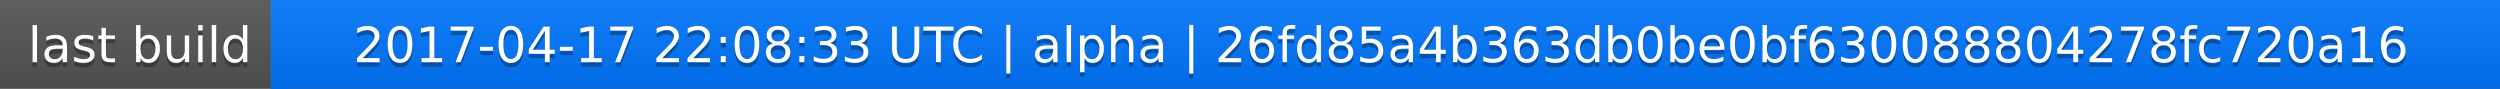
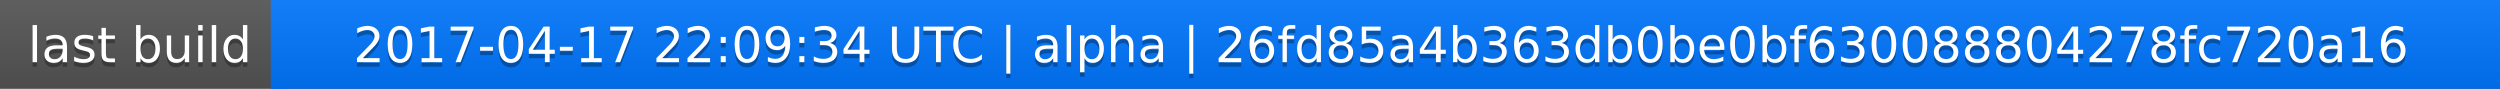
<svg xmlns="http://www.w3.org/2000/svg" width="563" height="20">
  <linearGradient id="a" x2="0" y2="100%">
    <stop offset="0" stop-color="#bbb" stop-opacity=".1" />
    <stop offset="1" stop-opacity=".1" />
  </linearGradient>
  <rect rx="0" width="563" height="20" fill="#555" />
  <rect rx="0" x="61" width="502" height="20" fill="#07f" />
  <path fill="#07f" d="M61 0h4v20h-4z" />
  <rect rx="0" width="563" height="20" fill="url(#a)" />
  <g fill="#fff" text-anchor="middle" font-family="DejaVu Sans,Verdana,Geneva,sans-serif" font-size="11">
    <text x="31.5" y="15" fill="#010101" fill-opacity=".3">last build</text>
    <text x="31.5" y="14">last build</text>
-     <text x="311" y="15" fill="#010101" fill-opacity=".3">2017-04-17 22:08:33 UTC | alpha | 26fd85a4b363db0be0bf630088804278fc720a16</text>
-     <text x="311" y="14">2017-04-17 22:08:33 UTC | alpha | 26fd85a4b363db0be0bf630088804278fc720a16</text>
+     <text x="311" y="15" fill="#010101" fill-opacity=".3">2017-04-17 22:09:34 UTC | alpha | 26fd85a4b363db0be0bf630088804278fc720a16</text>
+     <text x="311" y="14">2017-04-17 22:09:34 UTC | alpha | 26fd85a4b363db0be0bf630088804278fc720a16</text>
  </g>
</svg>
